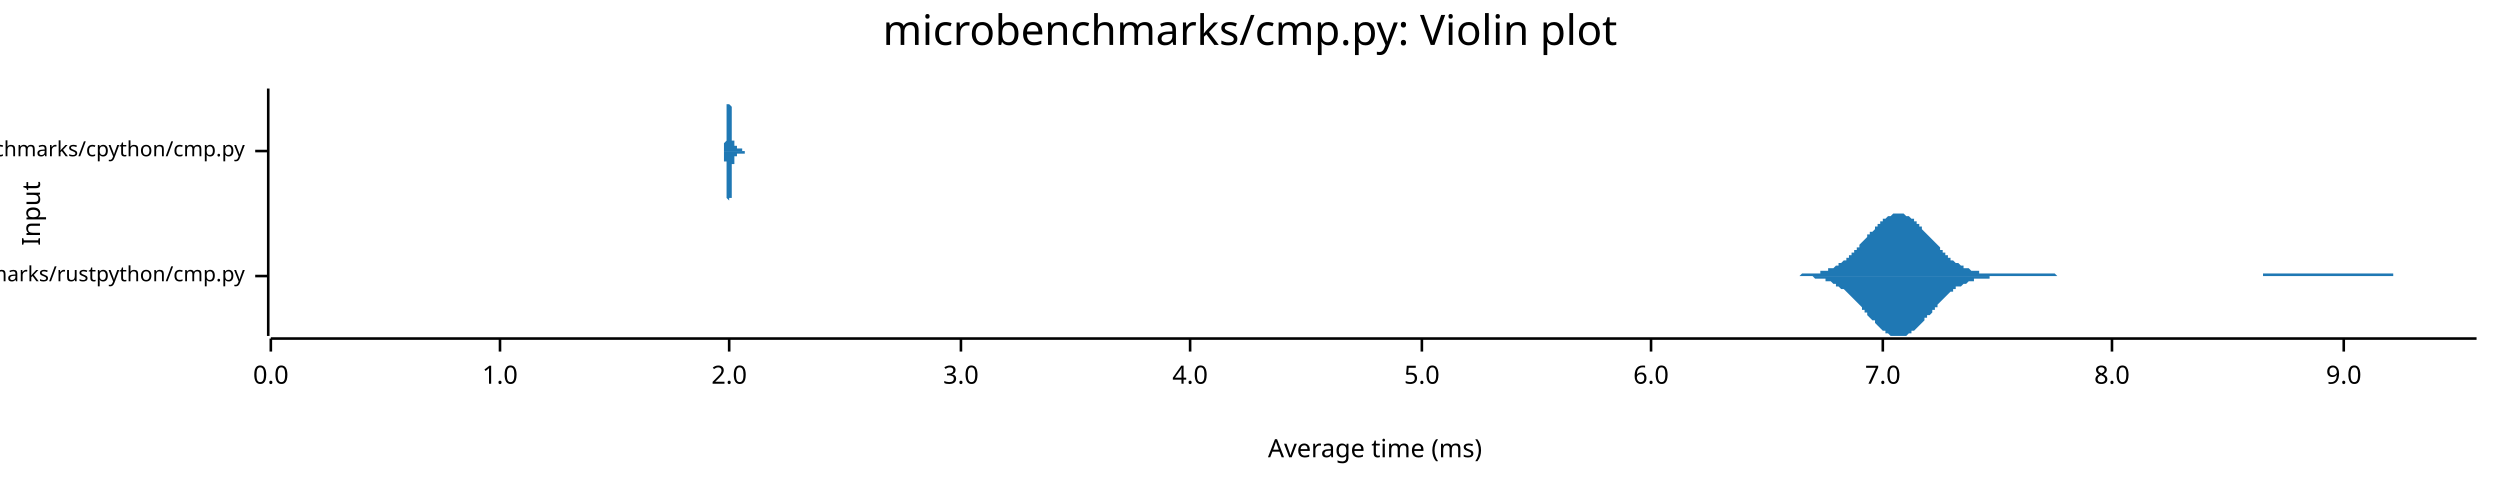
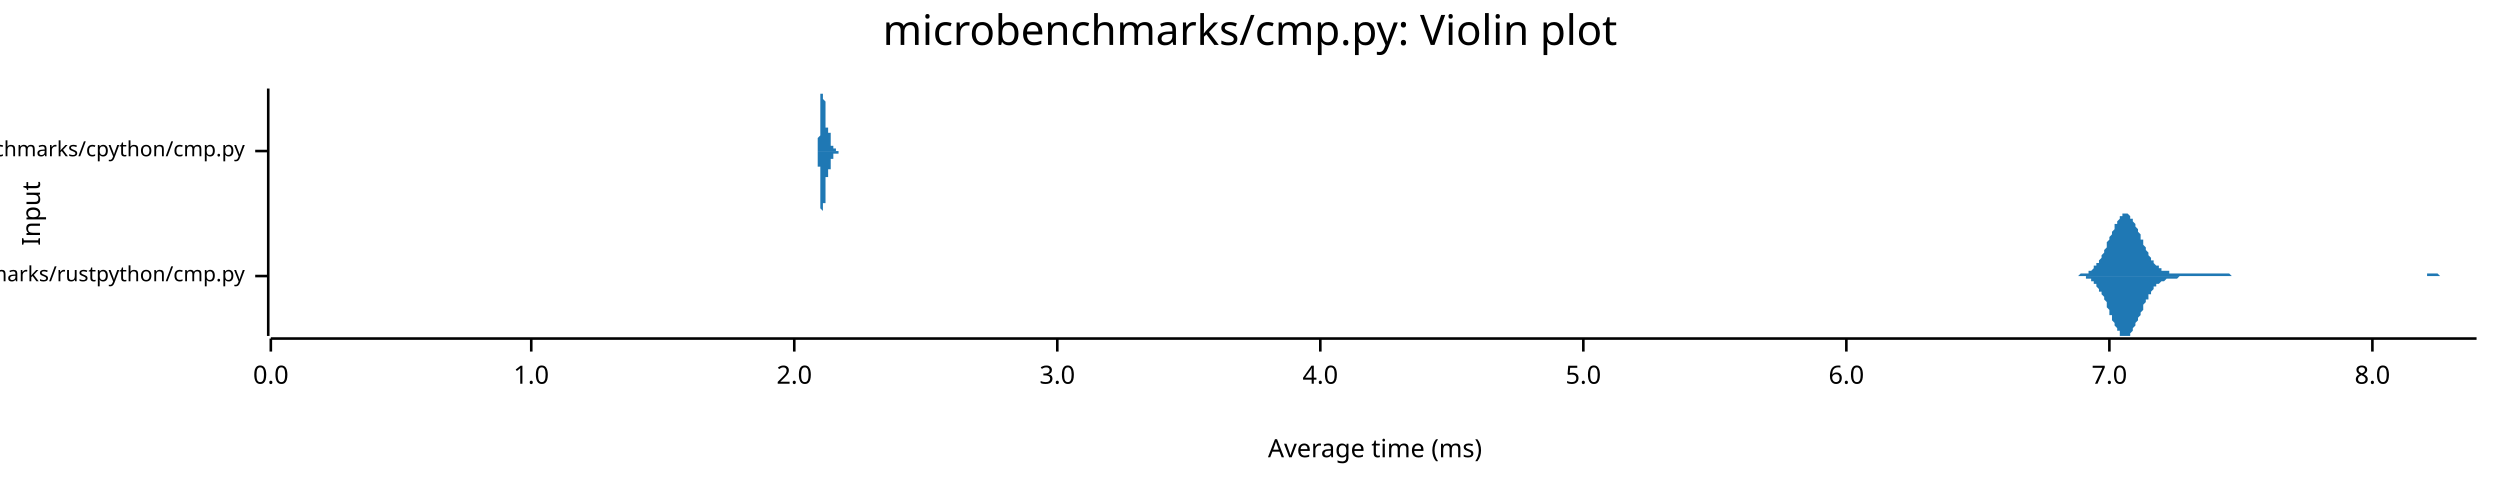
<svg xmlns="http://www.w3.org/2000/svg" width="960" height="186" viewBox="0 0 960 186">
  <text x="480" y="5" dy="0.76em" text-anchor="middle" font-family="sans-serif" font-size="16.129" opacity="1" fill="#000000">
microbenchmarks/cmp.py: Violin plot
</text>
  <text x="8" y="82" dy="0.76em" text-anchor="middle" font-family="sans-serif" font-size="9.677" opacity="1" fill="#000000" transform="rotate(270, 8, 82)">
Input
</text>
  <text x="528" y="178" dy="-0.5ex" text-anchor="middle" font-family="sans-serif" font-size="9.677" opacity="1" fill="#000000">
Average time (ms)
</text>
  <polyline fill="none" opacity="1" stroke="#000000" stroke-width="1" points="103,34 103,129 " />
  <text x="94" y="106" dy="0.5ex" text-anchor="end" font-family="sans-serif" font-size="8.065" opacity="1" fill="#000000">
microbenchmarks/rustpython/cmp.py
</text>
  <polyline fill="none" opacity="1" stroke="#000000" stroke-width="1" points="98,106 103,106 " />
  <text x="94" y="58" dy="0.5ex" text-anchor="end" font-family="sans-serif" font-size="8.065" opacity="1" fill="#000000">
microbenchmarks/cpython/cmp.py
</text>
  <polyline fill="none" opacity="1" stroke="#000000" stroke-width="1" points="98,58 103,58 " />
  <polyline fill="none" opacity="1" stroke="#000000" stroke-width="1" points="104,130 951,130 " />
  <text x="104" y="140" dy="0.76em" text-anchor="middle" font-family="sans-serif" font-size="9.677" opacity="1" fill="#000000">
0.0
</text>
  <polyline fill="none" opacity="1" stroke="#000000" stroke-width="1" points="104,130 104,135 " />
-   <text x="192" y="140" dy="0.76em" text-anchor="middle" font-family="sans-serif" font-size="9.677" opacity="1" fill="#000000">
+   <text x="204" y="140" dy="0.76em" text-anchor="middle" font-family="sans-serif" font-size="9.677" opacity="1" fill="#000000">
1.0
</text>
-   <polyline fill="none" opacity="1" stroke="#000000" stroke-width="1" points="192,130 192,135 " />
-   <text x="280" y="140" dy="0.76em" text-anchor="middle" font-family="sans-serif" font-size="9.677" opacity="1" fill="#000000">
+   <polyline fill="none" opacity="1" stroke="#000000" stroke-width="1" points="204,130 204,135 " />
+   <text x="305" y="140" dy="0.76em" text-anchor="middle" font-family="sans-serif" font-size="9.677" opacity="1" fill="#000000">
2.0
</text>
-   <polyline fill="none" opacity="1" stroke="#000000" stroke-width="1" points="280,130 280,135 " />
-   <text x="369" y="140" dy="0.76em" text-anchor="middle" font-family="sans-serif" font-size="9.677" opacity="1" fill="#000000">
+   <polyline fill="none" opacity="1" stroke="#000000" stroke-width="1" points="305,130 305,135 " />
+   <text x="406" y="140" dy="0.76em" text-anchor="middle" font-family="sans-serif" font-size="9.677" opacity="1" fill="#000000">
3.0
</text>
-   <polyline fill="none" opacity="1" stroke="#000000" stroke-width="1" points="369,130 369,135 " />
-   <text x="457" y="140" dy="0.76em" text-anchor="middle" font-family="sans-serif" font-size="9.677" opacity="1" fill="#000000">
+   <polyline fill="none" opacity="1" stroke="#000000" stroke-width="1" points="406,130 406,135 " />
+   <text x="507" y="140" dy="0.76em" text-anchor="middle" font-family="sans-serif" font-size="9.677" opacity="1" fill="#000000">
4.0
</text>
-   <polyline fill="none" opacity="1" stroke="#000000" stroke-width="1" points="457,130 457,135 " />
-   <text x="546" y="140" dy="0.76em" text-anchor="middle" font-family="sans-serif" font-size="9.677" opacity="1" fill="#000000">
+   <polyline fill="none" opacity="1" stroke="#000000" stroke-width="1" points="507,130 507,135 " />
+   <text x="608" y="140" dy="0.76em" text-anchor="middle" font-family="sans-serif" font-size="9.677" opacity="1" fill="#000000">
5.0
</text>
-   <polyline fill="none" opacity="1" stroke="#000000" stroke-width="1" points="546,130 546,135 " />
-   <text x="634" y="140" dy="0.76em" text-anchor="middle" font-family="sans-serif" font-size="9.677" opacity="1" fill="#000000">
+   <polyline fill="none" opacity="1" stroke="#000000" stroke-width="1" points="608,130 608,135 " />
+   <text x="709" y="140" dy="0.76em" text-anchor="middle" font-family="sans-serif" font-size="9.677" opacity="1" fill="#000000">
6.0
</text>
-   <polyline fill="none" opacity="1" stroke="#000000" stroke-width="1" points="634,130 634,135 " />
-   <text x="723" y="140" dy="0.76em" text-anchor="middle" font-family="sans-serif" font-size="9.677" opacity="1" fill="#000000">
+   <polyline fill="none" opacity="1" stroke="#000000" stroke-width="1" points="709,130 709,135 " />
+   <text x="810" y="140" dy="0.76em" text-anchor="middle" font-family="sans-serif" font-size="9.677" opacity="1" fill="#000000">
7.0
</text>
-   <polyline fill="none" opacity="1" stroke="#000000" stroke-width="1" points="723,130 723,135 " />
-   <text x="811" y="140" dy="0.76em" text-anchor="middle" font-family="sans-serif" font-size="9.677" opacity="1" fill="#000000">
+   <polyline fill="none" opacity="1" stroke="#000000" stroke-width="1" points="810,130 810,135 " />
+   <text x="911" y="140" dy="0.76em" text-anchor="middle" font-family="sans-serif" font-size="9.677" opacity="1" fill="#000000">
8.0
</text>
-   <polyline fill="none" opacity="1" stroke="#000000" stroke-width="1" points="811,130 811,135 " />
-   <text x="900" y="140" dy="0.76em" text-anchor="middle" font-family="sans-serif" font-size="9.677" opacity="1" fill="#000000">
- 9.0
- </text>
-   <polyline fill="none" opacity="1" stroke="#000000" stroke-width="1" points="900,130 900,135 " />
-   <polygon opacity="1" fill="#1F78B4" points="689,106 690,106 690,106 691,106 691,106 692,105 692,105 693,105 693,105 694,105 694,105 695,105 695,105 696,105 696,105 697,105 698,105 698,105 699,105 699,104 700,104 700,104 701,104 701,104 702,104 702,103 703,103 703,103 704,103 704,103 705,102 705,102 706,102 706,101 707,101 707,101 708,100 709,100 709,99 710,99 710,98 711,98 711,97 712,97 712,96 713,96 713,95 714,95 714,94 715,93 715,93 716,92 716,92 717,91 717,90 718,90 718,89 719,89 720,88 720,87 721,87 721,86 722,86 722,85 723,85 723,84 724,84 724,84 725,83 725,83 726,83 726,83 727,82 727,82 728,82 728,82 729,82 729,82 730,82 731,82 731,82 732,83 732,83 733,83 733,83 734,84 734,84 735,84 735,85 736,85 736,86 737,86 737,87 738,87 738,88 739,89 739,89 740,90 740,90 741,91 742,92 742,92 743,93 743,93 744,94 744,94 745,95 745,96 746,96 746,97 747,97 747,98 748,98 748,99 749,99 749,100 750,100 750,100 751,101 751,101 752,101 753,102 753,102 754,102 754,103 755,103 755,103 756,103 756,103 757,104 757,104 758,104 758,104 759,104 759,104 760,104 760,105 761,105 761,105 762,105 762,105 763,105 764,105 764,105 765,105 765,105 766,105 766,105 767,105 767,105 768,105 768,105 769,105 769,105 770,105 770,105 771,105 771,105 772,105 772,105 773,105 773,105 774,105 775,105 775,105 776,105 776,105 777,105 777,105 778,105 778,105 779,105 779,105 780,105 780,105 781,105 781,105 782,105 782,105 783,105 783,105 784,105 784,105 785,105 786,105 786,105 787,105 787,105 788,105 788,105 789,105 789,105 790,106 790,106 791,106 791,106 792,106 792,106 793,106 793,106 794,106 794,106 795,106 795,106 796,106 797,106 797,106 798,106 798,106 799,106 799,106 800,106 800,106 801,106 801,106 802,106 802,106 803,106 803,106 804,106 804,106 805,106 805,106 806,106 806,106 807,106 808,106 808,106 809,106 809,106 810,106 810,106 811,106 811,106 812,106 812,106 813,106 813,106 814,106 814,106 815,106 815,106 816,106 816,106 817,106 817,106 818,106 819,106 819,106 820,106 820,106 821,106 821,106 822,106 822,106 823,106 823,106 824,106 824,106 825,106 825,106 826,106 826,106 827,106 827,106 828,106 828,106 829,106 830,106 830,106 831,106 831,106 832,106 832,106 833,106 833,106 834,106 834,106 835,106 835,106 836,106 836,106 837,106 837,106 838,106 838,106 839,106 839,106 840,106 841,106 841,106 842,106 842,106 843,106 843,106 844,106 844,106 845,106 845,106 846,106 846,106 847,106 847,106 848,106 848,106 849,106 849,106 850,106 850,106 851,106 852,106 852,106 853,106 853,106 854,106 854,106 855,106 855,106 856,106 856,106 857,106 857,106 858,106 858,106 859,106 859,106 860,106 860,106 861,106 861,106 862,106 863,106 863,106 864,106 864,106 865,106 865,106 866,106 866,106 867,106 867,106 868,106 868,106 869,106 869,105 870,105 870,105 871,105 871,105 872,105 872,105 873,105 874,105 874,105 875,105 875,105 876,105 876,105 877,105 877,105 878,105 878,105 879,105 879,105 880,105 880,105 881,105 881,105 882,105 882,105 883,105 883,105 884,105 885,105 885,105 886,105 886,105 887,105 887,105 888,105 888,105 889,105 889,105 890,105 890,105 891,105 891,105 892,105 892,105 893,105 893,105 894,105 894,105 895,105 896,105 896,105 897,105 897,105 898,105 898,105 899,105 899,105 900,105 900,105 901,105 901,105 902,105 902,105 903,105 903,105 904,105 904,105 905,105 905,105 906,105 907,105 907,105 908,105 908,105 909,105 909,105 910,105 910,105 911,105 911,105 912,105 912,105 913,105 913,105 914,105 914,105 915,105 915,105 916,105 916,105 917,105 918,105 918,105 919,105 919,106 920,106 920,106 921,106 921,106 922,106 922,106 923,106 923,106 924,106 924,106 925,106 925,106 926,106 926,106 927,106 927,106 928,106 929,106 929,106 930,106 930,106 931,106 931,106 932,106 932,106 933,106 933,106 934,106 934,106 935,106 935,106 936,106 936,106 937,106 937,106 938,106 938,106 939,106 940,106 940,106 941,106 941,106 942,106 942,106 943,106 943,106 944,106 944,106 945,106 945,106 946,106 946,106 947,106 947,106 948,106 948,106 949,106 949,106 950,106 951,106 951,106 689,106 " />
-   <polygon opacity="1" fill="#1F78B4" points="689,106 690,106 690,106 691,106 691,106 692,106 692,106 693,106 693,106 694,106 694,106 695,106 695,106 696,106 696,106 697,107 698,107 698,107 699,107 699,107 700,107 700,107 701,107 701,108 702,108 702,108 703,108 703,108 704,109 704,109 705,109 705,110 706,110 706,110 707,111 707,111 708,111 709,112 709,112 710,113 710,113 711,114 711,114 712,115 712,115 713,116 713,116 714,117 714,117 715,118 715,119 716,119 716,120 717,120 717,121 718,122 718,122 719,123 720,123 720,124 721,125 721,125 722,126 722,126 723,127 723,127 724,127 724,128 725,128 725,128 726,129 726,129 727,129 727,129 728,129 728,129 729,129 729,129 730,129 731,129 731,129 732,129 732,129 733,128 733,128 734,128 734,127 735,127 735,127 736,126 736,126 737,125 737,125 738,124 738,124 739,123 739,122 740,122 740,121 741,121 742,120 742,119 743,119 743,118 744,118 744,117 745,116 745,116 746,115 746,115 747,114 747,114 748,113 748,113 749,112 749,112 750,112 750,111 751,111 751,110 752,110 753,110 753,110 754,109 754,109 755,109 755,109 756,108 756,108 757,108 757,108 758,108 758,107 759,107 759,107 760,107 760,107 761,107 761,107 762,107 762,107 763,107 764,107 764,106 765,106 765,106 766,106 766,106 767,106 767,106 768,106 768,106 769,106 769,106 770,106 770,106 771,106 771,106 772,106 772,106 773,106 773,106 774,106 775,106 775,106 776,106 776,106 777,106 777,106 778,106 778,106 779,106 779,106 780,106 780,106 781,106 781,106 782,106 782,106 783,106 783,106 784,106 784,106 785,106 786,106 786,106 787,106 787,106 788,106 788,106 789,106 789,106 790,106 790,106 791,106 791,106 792,106 792,106 793,106 793,106 794,106 794,106 795,106 795,106 796,106 797,106 797,106 798,106 798,106 799,106 799,106 800,106 800,106 801,106 801,106 802,106 802,106 803,106 803,106 804,106 804,106 805,106 805,106 806,106 806,106 807,106 808,106 808,106 809,106 809,106 810,106 810,106 811,106 811,106 812,106 812,106 813,106 813,106 814,106 814,106 815,106 815,106 816,106 816,106 817,106 817,106 818,106 819,106 819,106 820,106 820,106 821,106 821,106 822,106 822,106 823,106 823,106 824,106 824,106 825,106 825,106 826,106 826,106 827,106 827,106 828,106 828,106 829,106 830,106 830,106 831,106 831,106 832,106 832,106 833,106 833,106 834,106 834,106 835,106 835,106 836,106 836,106 837,106 837,106 838,106 838,106 839,106 839,106 840,106 841,106 841,106 842,106 842,106 843,106 843,106 844,106 844,106 845,106 845,106 846,106 846,106 847,106 847,106 848,106 848,106 849,106 849,106 850,106 850,106 851,106 852,106 852,106 853,106 853,106 854,106 854,106 855,106 855,106 856,106 856,106 857,106 857,106 858,106 858,106 859,106 859,106 860,106 860,106 861,106 861,106 862,106 863,106 863,106 864,106 864,106 865,106 865,106 866,106 866,106 867,106 867,106 868,106 868,106 869,106 869,106 870,106 870,106 871,106 871,106 872,106 872,106 873,106 874,106 874,106 875,106 875,106 876,106 876,106 877,106 877,106 878,106 878,106 879,106 879,106 880,106 880,106 881,106 881,106 882,106 882,106 883,106 883,106 884,106 885,106 885,106 886,106 886,106 887,106 887,106 888,106 888,106 889,106 889,106 890,106 890,106 891,106 891,106 892,106 892,106 893,106 893,106 894,106 894,106 895,106 896,106 896,106 897,106 897,106 898,106 898,106 899,106 899,106 900,106 900,106 901,106 901,106 902,106 902,106 903,106 903,106 904,106 904,106 905,106 905,106 906,106 907,106 907,106 908,106 908,106 909,106 909,106 910,106 910,106 911,106 911,106 912,106 912,106 913,106 913,106 914,106 914,106 915,106 915,106 916,106 916,106 917,106 918,106 918,106 919,106 919,106 920,106 920,106 921,106 921,106 922,106 922,106 923,106 923,106 924,106 924,106 925,106 925,106 926,106 926,106 927,106 927,106 928,106 929,106 929,106 930,106 930,106 931,106 931,106 932,106 932,106 933,106 933,106 934,106 934,106 935,106 935,106 936,106 936,106 937,106 937,106 938,106 938,106 939,106 940,106 940,106 941,106 941,106 942,106 942,106 943,106 943,106 944,106 944,106 945,106 945,106 946,106 946,106 947,106 947,106 948,106 948,106 949,106 949,106 950,106 951,106 951,106 689,106 " />
-   <polygon opacity="1" fill="#1F78B4" points="277,58 277,58 277,58 277,58 277,58 277,58 277,58 277,58 278,58 278,58 278,58 278,58 278,58 278,58 278,58 278,58 278,58 278,58 278,58 278,58 278,58 278,58 278,58 278,58 278,58 278,58 278,58 278,58 278,58 278,58 278,58 278,58 278,58 278,58 278,57 278,57 278,57 278,57 278,57 278,57 278,57 278,57 278,57 278,57 278,57 278,57 278,56 278,56 278,56 278,56 278,56 278,56 278,56 278,56 278,56 278,55 278,55 278,55 278,55 278,55 278,55 279,54 279,54 279,54 279,54 279,54 279,53 279,53 279,53 279,53 279,53 279,52 279,52 279,52 279,52 279,52 279,51 279,51 279,51 279,51 279,50 279,50 279,50 279,50 279,49 279,49 279,49 279,48 279,48 279,48 279,48 279,47 279,47 279,47 279,46 279,46 279,46 279,45 279,45 279,45 279,44 279,44 279,44 279,43 279,43 279,43 279,42 279,42 279,42 279,41 279,41 279,41 279,40 279,40 280,40 280,39 280,39 280,39 280,38 280,38 280,38 280,38 280,37 280,37 280,37 280,36 280,36 280,36 280,36 280,36 280,35 280,35 280,35 280,35 280,35 280,35 280,35 280,35 280,35 280,35 280,34 280,35 280,35 280,35 280,35 280,35 280,35 280,35 280,35 280,35 280,35 280,36 280,36 280,36 280,36 280,37 280,37 280,37 280,37 280,38 280,38 280,38 280,39 280,39 280,39 280,40 280,40 281,41 281,41 281,41 281,42 281,42 281,42 281,43 281,43 281,43 281,44 281,44 281,45 281,45 281,45 281,46 281,46 281,46 281,47 281,47 281,47 281,48 281,48 281,48 281,48 281,49 281,49 281,49 281,49 281,50 281,50 281,50 281,50 281,51 281,51 281,51 281,51 281,51 281,52 281,52 281,52 281,52 281,52 281,52 281,53 281,53 281,53 281,53 281,53 281,53 281,53 281,53 281,53 281,54 282,54 282,54 282,54 282,54 282,54 282,54 282,54 282,54 282,54 282,54 282,54 282,55 282,55 282,55 282,55 282,55 282,55 282,55 282,55 282,55 282,55 282,55 282,55 282,55 282,55 282,55 282,55 282,55 282,55 282,55 282,55 282,55 282,55 282,56 282,56 282,56 282,56 282,56 282,56 282,56 282,56 282,56 282,56 282,56 282,56 282,56 282,56 282,56 282,56 282,56 282,56 282,56 282,56 283,56 283,56 283,56 283,56 283,56 283,57 283,57 283,57 283,57 283,57 283,57 283,57 283,57 283,57 283,57 283,57 283,57 283,57 283,57 283,57 283,57 283,57 283,57 283,57 283,57 283,57 283,57 283,57 283,57 283,57 283,57 283,57 283,57 283,57 283,57 283,57 283,57 283,57 283,57 283,57 283,57 283,57 283,57 283,57 283,57 283,57 283,57 283,57 283,57 283,57 283,57 283,57 283,57 283,57 284,57 284,57 284,57 284,57 284,57 284,57 284,57 284,57 284,57 284,57 284,57 284,57 284,57 284,57 284,57 284,57 284,57 284,57 284,57 284,57 284,57 284,57 284,57 284,57 284,57 284,57 284,57 284,57 284,57 284,57 284,57 284,57 284,57 284,57 284,57 284,57 284,57 284,57 284,57 284,57 284,57 284,57 284,57 284,57 284,57 284,57 284,57 284,57 284,57 284,57 284,57 284,57 284,57 285,57 285,57 285,57 285,57 285,57 285,57 285,57 285,57 285,57 285,57 285,57 285,57 285,57 285,57 285,57 285,57 285,57 285,57 285,57 285,57 285,57 285,57 285,57 285,57 285,57 285,57 285,57 285,57 285,57 285,57 285,57 285,57 285,57 285,57 285,57 285,57 285,57 285,57 285,57 285,57 285,57 285,57 285,57 285,57 285,57 285,57 285,57 285,57 285,58 285,58 285,58 285,58 285,58 286,58 286,58 286,58 286,58 286,58 286,58 286,58 286,58 286,58 286,58 286,58 286,58 286,58 286,58 286,58 286,58 286,58 286,58 286,58 286,58 286,58 286,58 286,58 286,58 286,58 286,58 286,58 286,58 286,58 286,58 286,58 286,58 286,58 286,58 286,58 286,58 286,58 286,58 286,58 286,58 286,58 286,58 286,58 286,58 286,58 286,58 286,58 286,58 286,58 286,58 286,58 286,58 286,58 287,58 287,58 287,58 287,58 287,58 287,58 287,58 287,58 287,58 287,58 287,58 287,58 287,58 287,58 287,58 277,58 " />
-   <polygon opacity="1" fill="#1F78B4" points="277,58 277,58 277,58 277,58 277,58 277,58 277,58 277,58 278,58 278,58 278,58 278,58 278,58 278,58 278,58 278,58 278,58 278,58 278,58 278,58 278,58 278,59 278,59 278,59 278,59 278,59 278,59 278,59 278,59 278,59 278,59 278,59 278,59 278,59 278,59 278,59 278,59 278,59 278,59 278,59 278,59 278,60 278,60 278,60 278,60 278,60 278,60 278,60 278,60 278,60 278,60 278,61 278,61 278,61 278,61 278,61 278,61 278,61 278,62 278,62 278,62 279,62 279,62 279,62 279,63 279,63 279,63 279,63 279,63 279,64 279,64 279,64 279,64 279,65 279,65 279,65 279,65 279,65 279,66 279,66 279,66 279,66 279,67 279,67 279,67 279,68 279,68 279,68 279,68 279,69 279,69 279,69 279,70 279,70 279,70 279,70 279,71 279,71 279,71 279,72 279,72 279,72 279,73 279,73 279,73 279,74 279,74 279,74 279,75 279,75 279,75 279,76 279,76 279,76 280,77 280,77 280,77 280,78 280,78 280,78 280,79 280,79 280,79 280,80 280,80 280,80 280,80 280,81 280,81 280,81 280,81 280,81 280,81 280,82 280,82 280,82 280,82 280,82 280,82 280,82 280,82 280,82 280,82 280,82 280,82 280,82 280,82 280,82 280,81 280,81 280,81 280,81 280,81 280,80 280,80 280,80 280,80 280,79 280,79 280,79 280,78 280,78 280,78 280,77 280,77 280,77 280,76 281,76 281,76 281,75 281,75 281,75 281,74 281,74 281,73 281,73 281,73 281,72 281,72 281,72 281,71 281,71 281,71 281,70 281,70 281,70 281,69 281,69 281,69 281,68 281,68 281,68 281,68 281,67 281,67 281,67 281,67 281,66 281,66 281,66 281,66 281,65 281,65 281,65 281,65 281,65 281,65 281,64 281,64 281,64 281,64 281,64 281,64 281,64 281,63 281,63 281,63 281,63 281,63 281,63 282,63 282,63 282,63 282,63 282,62 282,62 282,62 282,62 282,62 282,62 282,62 282,62 282,62 282,62 282,62 282,62 282,62 282,62 282,62 282,62 282,61 282,61 282,61 282,61 282,61 282,61 282,61 282,61 282,61 282,61 282,61 282,61 282,61 282,61 282,61 282,61 282,61 282,61 282,61 282,61 282,61 282,61 282,61 282,61 282,61 282,61 282,60 282,60 282,60 282,60 282,60 282,60 282,60 283,60 283,60 283,60 283,60 283,60 283,60 283,60 283,60 283,60 283,60 283,60 283,60 283,60 283,60 283,60 283,60 283,60 283,60 283,60 283,60 283,60 283,59 283,59 283,59 283,59 283,59 283,59 283,59 283,59 283,59 283,59 283,59 283,59 283,59 283,59 283,59 283,59 283,59 283,59 283,59 283,59 283,59 283,59 283,59 283,59 283,59 283,59 283,59 283,59 283,59 283,59 283,59 283,59 283,59 284,59 284,59 284,59 284,59 284,59 284,59 284,59 284,59 284,59 284,59 284,59 284,59 284,59 284,59 284,59 284,59 284,59 284,59 284,59 284,59 284,59 284,59 284,59 284,59 284,59 284,59 284,59 284,59 284,59 284,59 284,59 284,59 284,59 284,59 284,59 284,59 284,59 284,59 284,59 284,59 284,59 284,59 284,59 284,59 284,59 284,59 284,59 284,59 284,59 284,59 284,59 284,59 284,59 285,59 285,59 285,59 285,59 285,59 285,59 285,59 285,59 285,59 285,59 285,59 285,59 285,59 285,59 285,59 285,59 285,59 285,59 285,59 285,59 285,59 285,59 285,59 285,59 285,59 285,59 285,59 285,59 285,59 285,59 285,59 285,59 285,59 285,59 285,59 285,59 285,59 285,59 285,59 285,59 285,59 285,59 285,59 285,59 285,59 285,59 285,59 285,59 285,59 285,59 285,59 285,59 285,59 286,59 286,59 286,59 286,59 286,59 286,59 286,59 286,59 286,59 286,59 286,59 286,59 286,59 286,59 286,59 286,59 286,59 286,59 286,59 286,59 286,59 286,59 286,59 286,59 286,58 286,58 286,58 286,58 286,58 286,58 286,58 286,58 286,58 286,58 286,58 286,58 286,58 286,58 286,58 286,58 286,58 286,58 286,58 286,58 286,58 286,58 286,58 286,58 286,58 286,58 286,58 286,58 286,58 287,58 287,58 287,58 287,58 287,58 287,58 287,58 287,58 287,58 287,58 287,58 287,58 287,58 287,58 287,58 277,58 " />
+   <polyline fill="none" opacity="1" stroke="#000000" stroke-width="1" points="911,130 911,135 " />
+   <polygon opacity="1" fill="#1F78B4" points="795,106 796,106 796,106 796,106 797,106 797,106 797,106 798,106 798,106 798,106 799,105 799,105 799,105 800,105 800,105 800,105 800,105 801,105 801,105 801,105 802,105 802,104 802,104 803,104 803,104 803,104 804,103 804,103 804,103 804,102 805,102 805,102 805,101 806,101 806,100 806,100 807,99 807,99 807,98 808,97 808,97 808,96 809,95 809,95 809,94 809,93 810,92 810,92 810,91 811,90 811,89 811,89 812,88 812,87 812,86 813,86 813,85 813,85 814,84 814,84 814,83 814,83 815,83 815,82 815,82 816,82 816,82 816,82 817,82 817,82 817,82 818,83 818,83 818,83 818,84 819,84 819,85 819,85 820,86 820,87 820,87 821,88 821,89 821,89 822,90 822,91 822,92 823,92 823,93 823,94 823,94 824,95 824,96 824,96 825,97 825,98 825,98 826,99 826,99 826,100 827,100 827,100 827,101 827,101 828,102 828,102 828,102 829,102 829,103 829,103 830,103 830,103 830,104 831,104 831,104 831,104 832,104 832,104 832,104 832,104 833,104 833,105 833,105 834,105 834,105 834,105 835,105 835,105 835,105 836,105 836,105 836,105 836,105 837,105 837,105 837,105 838,105 838,105 838,105 839,105 839,105 839,105 840,105 840,105 840,105 841,105 841,105 841,105 841,105 842,105 842,105 842,105 843,105 843,105 843,105 844,105 844,105 844,105 845,105 845,105 845,105 846,105 846,105 846,105 846,105 847,105 847,105 847,105 848,105 848,105 848,105 849,105 849,105 849,105 850,105 850,105 850,105 850,105 851,105 851,105 851,105 852,105 852,105 852,105 853,105 853,105 853,105 854,105 854,105 854,105 855,105 855,105 855,105 855,105 856,105 856,105 856,105 857,106 857,106 857,106 858,106 858,106 858,106 859,106 859,106 859,106 859,106 860,106 860,106 860,106 861,106 861,106 861,106 862,106 862,106 862,106 863,106 863,106 863,106 864,106 864,106 864,106 864,106 865,106 865,106 865,106 866,106 866,106 866,106 867,106 867,106 867,106 868,106 868,106 868,106 868,106 869,106 869,106 869,106 870,106 870,106 870,106 871,106 871,106 871,106 872,106 872,106 872,106 873,106 873,106 873,106 873,106 874,106 874,106 874,106 875,106 875,106 875,106 876,106 876,106 876,106 877,106 877,106 877,106 877,106 878,106 878,106 878,106 879,106 879,106 879,106 880,106 880,106 880,106 881,106 881,106 881,106 882,106 882,106 882,106 882,106 883,106 883,106 883,106 884,106 884,106 884,106 885,106 885,106 885,106 886,106 886,106 886,106 887,106 887,106 887,106 887,106 888,106 888,106 888,106 889,106 889,106 889,106 890,106 890,106 890,106 891,106 891,106 891,106 891,106 892,106 892,106 892,106 893,106 893,106 893,106 894,106 894,106 894,106 895,106 895,106 895,106 896,106 896,106 896,106 896,106 897,106 897,106 897,106 898,106 898,106 898,106 899,106 899,106 899,106 900,106 900,106 900,106 900,106 901,106 901,106 901,106 902,106 902,106 902,106 903,106 903,106 903,106 904,106 904,106 904,106 905,106 905,106 905,106 905,106 906,106 906,106 906,106 907,106 907,106 907,106 908,106 908,106 908,106 909,106 909,106 909,106 909,106 910,106 910,106 910,106 911,106 911,106 911,106 912,106 912,106 912,106 913,106 913,106 913,106 914,106 914,106 914,106 914,106 915,106 915,106 915,106 916,106 916,106 916,106 917,106 917,106 917,106 918,106 918,106 918,106 919,106 919,106 919,106 919,106 920,106 920,106 920,106 921,106 921,106 921,106 922,106 922,106 922,106 923,106 923,106 923,106 923,106 924,106 924,106 924,106 925,106 925,106 925,106 926,106 926,106 926,106 927,106 927,106 927,106 928,106 928,106 928,106 928,106 929,106 929,106 929,106 930,106 930,106 930,106 931,106 931,106 931,106 932,106 932,105 932,105 932,105 933,105 933,105 933,105 934,105 934,105 934,105 935,105 935,105 935,105 936,105 936,105 936,105 937,106 937,106 937,106 937,106 938,106 938,106 938,106 939,106 939,106 939,106 940,106 940,106 940,106 941,106 941,106 941,106 941,106 942,106 942,106 942,106 943,106 943,106 943,106 944,106 944,106 944,106 945,106 945,106 945,106 946,106 946,106 946,106 946,106 947,106 947,106 947,106 948,106 948,106 948,106 949,106 949,106 949,106 950,106 950,106 950,106 951,106 951,106 795,106 " />
+   <polygon opacity="1" fill="#1F78B4" points="795,106 796,106 796,106 796,106 797,106 797,106 797,106 798,106 798,106 798,106 799,106 799,106 799,106 800,106 800,106 800,106 800,106 801,106 801,107 801,107 802,107 802,107 802,107 803,107 803,108 803,108 804,108 804,108 804,109 804,109 805,109 805,110 805,110 806,111 806,111 806,112 807,112 807,113 807,113 808,114 808,115 808,115 809,116 809,117 809,118 809,118 810,119 810,120 810,121 811,121 811,122 811,123 812,124 812,124 812,125 813,126 813,126 813,127 814,127 814,128 814,128 814,129 815,129 815,129 815,129 816,129 816,129 816,129 817,129 817,129 817,129 818,129 818,128 818,128 818,128 819,127 819,127 819,126 820,125 820,125 820,124 821,123 821,123 821,122 822,121 822,121 822,120 823,119 823,118 823,118 823,117 824,116 824,116 824,115 825,115 825,114 825,113 826,113 826,112 826,112 827,111 827,111 827,111 827,110 828,110 828,110 828,109 829,109 829,109 829,109 830,108 830,108 830,108 831,108 831,108 831,108 832,107 832,107 832,107 832,107 833,107 833,107 833,107 834,107 834,107 834,107 835,107 835,107 835,107 836,107 836,107 836,107 836,107 837,106 837,106 837,106 838,106 838,106 838,106 839,106 839,106 839,106 840,106 840,106 840,106 841,106 841,106 841,106 841,106 842,106 842,106 842,106 843,106 843,106 843,106 844,106 844,106 844,106 845,106 845,106 845,106 846,106 846,106 846,106 846,106 847,106 847,106 847,106 848,106 848,106 848,106 849,106 849,106 849,106 850,106 850,106 850,106 850,106 851,106 851,106 851,106 852,106 852,106 852,106 853,106 853,106 853,106 854,106 854,106 854,106 855,106 855,106 855,106 855,106 856,106 856,106 856,106 857,106 857,106 857,106 858,106 858,106 858,106 859,106 859,106 859,106 859,106 860,106 860,106 860,106 861,106 861,106 861,106 862,106 862,106 862,106 863,106 863,106 863,106 864,106 864,106 864,106 864,106 865,106 865,106 865,106 866,106 866,106 866,106 867,106 867,106 867,106 868,106 868,106 868,106 868,106 869,106 869,106 869,106 870,106 870,106 870,106 871,106 871,106 871,106 872,106 872,106 872,106 873,106 873,106 873,106 873,106 874,106 874,106 874,106 875,106 875,106 875,106 876,106 876,106 876,106 877,106 877,106 877,106 877,106 878,106 878,106 878,106 879,106 879,106 879,106 880,106 880,106 880,106 881,106 881,106 881,106 882,106 882,106 882,106 882,106 883,106 883,106 883,106 884,106 884,106 884,106 885,106 885,106 885,106 886,106 886,106 886,106 887,106 887,106 887,106 887,106 888,106 888,106 888,106 889,106 889,106 889,106 890,106 890,106 890,106 891,106 891,106 891,106 891,106 892,106 892,106 892,106 893,106 893,106 893,106 894,106 894,106 894,106 895,106 895,106 895,106 896,106 896,106 896,106 896,106 897,106 897,106 897,106 898,106 898,106 898,106 899,106 899,106 899,106 900,106 900,106 900,106 900,106 901,106 901,106 901,106 902,106 902,106 902,106 903,106 903,106 903,106 904,106 904,106 904,106 905,106 905,106 905,106 905,106 906,106 906,106 906,106 907,106 907,106 907,106 908,106 908,106 908,106 909,106 909,106 909,106 909,106 910,106 910,106 910,106 911,106 911,106 911,106 912,106 912,106 912,106 913,106 913,106 913,106 914,106 914,106 914,106 914,106 915,106 915,106 915,106 916,106 916,106 916,106 917,106 917,106 917,106 918,106 918,106 918,106 919,106 919,106 919,106 919,106 920,106 920,106 920,106 921,106 921,106 921,106 922,106 922,106 922,106 923,106 923,106 923,106 923,106 924,106 924,106 924,106 925,106 925,106 925,106 926,106 926,106 926,106 927,106 927,106 927,106 928,106 928,106 928,106 928,106 929,106 929,106 929,106 930,106 930,106 930,106 931,106 931,106 931,106 932,106 932,106 932,106 932,106 933,106 933,106 933,106 934,106 934,106 934,106 935,106 935,106 935,106 936,106 936,106 936,106 937,106 937,106 937,106 937,106 938,106 938,106 938,106 939,106 939,106 939,106 940,106 940,106 940,106 941,106 941,106 941,106 941,106 942,106 942,106 942,106 943,106 943,106 943,106 944,106 944,106 944,106 945,106 945,106 945,106 946,106 946,106 946,106 946,106 947,106 947,106 947,106 948,106 948,106 948,106 949,106 949,106 949,106 950,106 950,106 950,106 951,106 951,106 795,106 " />
+   <polygon opacity="1" fill="#1F78B4" points="313,58 313,58 313,58 313,58 313,58 313,58 313,58 313,58 313,58 313,58 313,58 313,58 313,58 313,58 313,58 313,58 313,58 313,58 313,58 313,58 313,58 313,58 313,58 313,58 314,58 314,58 314,58 314,58 314,58 314,58 314,58 314,58 314,58 314,58 314,58 314,58 314,58 314,58 314,58 314,58 314,58 314,58 314,57 314,57 314,57 314,57 314,57 314,57 314,57 314,57 314,57 314,57 314,57 314,57 314,56 314,56 314,56 314,56 314,56 314,56 314,56 314,55 314,55 314,55 314,55 314,55 314,55 314,54 314,54 314,54 314,54 314,53 314,53 314,53 314,53 315,52 315,52 315,52 315,52 315,51 315,51 315,51 315,50 315,50 315,50 315,49 315,49 315,49 315,48 315,48 315,48 315,47 315,47 315,47 315,46 315,46 315,45 315,45 315,45 315,44 315,44 315,44 315,43 315,43 315,42 315,42 315,42 315,41 315,41 315,41 315,40 315,40 315,40 315,39 315,39 315,39 315,38 315,38 315,38 315,38 315,37 315,37 315,37 315,37 315,36 315,36 315,36 316,36 316,36 316,36 316,35 316,35 316,35 316,35 316,35 316,35 316,35 316,35 316,35 316,35 316,35 316,35 316,35 316,34 316,35 316,35 316,35 316,35 316,35 316,35 316,35 316,35 316,35 316,35 316,35 316,35 316,35 316,35 316,35 316,36 316,36 316,36 316,36 316,36 316,36 316,36 316,37 316,37 316,37 316,37 316,37 316,37 316,38 316,38 316,38 316,38 316,38 316,38 317,39 317,39 317,39 317,39 317,39 317,40 317,40 317,40 317,40 317,40 317,41 317,41 317,41 317,41 317,42 317,42 317,42 317,42 317,42 317,43 317,43 317,43 317,43 317,44 317,44 317,44 317,44 317,44 317,45 317,45 317,45 317,45 317,45 317,46 317,46 317,46 317,46 317,46 317,47 317,47 317,47 317,47 317,47 317,48 317,48 317,48 317,48 317,48 317,48 317,49 317,49 317,49 318,49 318,49 318,49 318,49 318,49 318,49 318,50 318,50 318,50 318,50 318,50 318,50 318,50 318,50 318,50 318,50 318,50 318,50 318,50 318,50 318,50 318,50 318,50 318,50 318,50 318,51 318,51 318,51 318,51 318,51 318,51 318,51 318,51 318,51 318,51 318,51 318,51 318,51 318,51 318,51 318,51 318,51 318,51 318,51 318,51 318,51 318,51 318,51 318,51 318,51 318,51 319,51 319,51 319,52 319,52 319,52 319,52 319,52 319,52 319,52 319,52 319,52 319,52 319,52 319,52 319,52 319,53 319,53 319,53 319,53 319,53 319,53 319,53 319,53 319,53 319,53 319,53 319,54 319,54 319,54 319,54 319,54 319,54 319,54 319,54 319,54 319,54 319,55 319,55 319,55 319,55 319,55 319,55 319,55 319,55 319,55 319,55 319,55 319,56 319,56 319,56 319,56 319,56 320,56 320,56 320,56 320,56 320,56 320,56 320,56 320,56 320,57 320,57 320,57 320,57 320,57 320,57 320,57 320,57 320,57 320,57 320,57 320,57 320,57 320,57 320,57 320,57 320,57 320,57 320,57 320,57 320,57 320,57 320,57 320,57 320,57 320,57 320,57 320,58 320,58 320,58 320,58 320,58 320,58 320,58 320,58 320,58 320,58 320,58 320,58 320,58 320,57 320,57 320,57 321,57 321,57 321,57 321,57 321,57 321,57 321,57 321,57 321,57 321,57 321,57 321,57 321,57 321,57 321,57 321,57 321,57 321,57 321,57 321,57 321,57 321,57 321,57 321,57 321,57 321,57 321,57 321,57 321,57 321,57 321,57 321,57 321,57 321,57 321,57 321,57 321,57 321,57 321,57 321,57 321,57 321,57 321,57 321,57 321,57 321,57 321,57 321,58 321,58 321,58 321,58 321,58 322,58 322,58 322,58 322,58 322,58 322,58 322,58 322,58 322,58 322,58 322,58 322,58 322,58 322,58 322,58 322,58 322,58 322,58 322,58 322,58 322,58 322,58 322,58 322,58 322,58 322,58 322,58 322,58 322,58 322,58 322,58 322,58 322,58 322,58 322,58 322,58 322,58 322,58 322,58 322,58 322,58 322,58 322,58 322,58 322,58 322,58 322,58 322,58 322,58 322,58 322,58 323,58 323,58 323,58 323,58 323,58 323,58 323,58 323,58 323,58 323,58 323,58 323,58 323,58 323,58 313,58 " />
+   <polygon opacity="1" fill="#1F78B4" points="313,58 313,58 313,58 313,58 313,58 313,58 313,58 313,58 313,58 313,58 313,58 313,58 313,58 313,58 313,58 313,58 313,58 313,58 313,58 313,58 313,58 313,58 313,58 313,58 314,58 314,58 314,58 314,58 314,58 314,59 314,59 314,59 314,59 314,59 314,59 314,59 314,59 314,59 314,59 314,59 314,59 314,59 314,59 314,59 314,59 314,59 314,59 314,59 314,59 314,60 314,60 314,60 314,60 314,60 314,60 314,60 314,60 314,60 314,61 314,61 314,61 314,61 314,61 314,61 314,62 314,62 314,62 314,62 314,62 314,63 314,63 314,63 314,63 314,64 314,64 315,64 315,64 315,65 315,65 315,65 315,66 315,66 315,66 315,66 315,67 315,67 315,67 315,68 315,68 315,69 315,69 315,69 315,70 315,70 315,70 315,71 315,71 315,71 315,72 315,72 315,73 315,73 315,73 315,74 315,74 315,74 315,75 315,75 315,75 315,76 315,76 315,77 315,77 315,77 315,77 315,78 315,78 315,78 315,79 315,79 315,79 315,79 315,80 315,80 315,80 315,80 315,80 316,81 316,81 316,81 316,81 316,81 316,81 316,81 316,82 316,82 316,82 316,82 316,82 316,82 316,82 316,82 316,82 316,82 316,82 316,82 316,82 316,82 316,82 316,82 316,82 316,82 316,82 316,82 316,81 316,81 316,81 316,81 316,81 316,81 316,81 316,81 316,81 316,80 316,80 316,80 316,80 316,80 316,80 316,79 316,79 316,79 316,79 316,79 316,79 316,78 316,78 316,78 317,78 317,78 317,77 317,77 317,77 317,77 317,77 317,76 317,76 317,76 317,76 317,76 317,75 317,75 317,75 317,75 317,75 317,74 317,74 317,74 317,74 317,73 317,73 317,73 317,73 317,73 317,72 317,72 317,72 317,72 317,71 317,71 317,71 317,71 317,71 317,70 317,70 317,70 317,70 317,70 317,69 317,69 317,69 317,69 317,69 317,69 317,68 317,68 317,68 317,68 317,68 317,68 318,68 318,67 318,67 318,67 318,67 318,67 318,67 318,67 318,67 318,67 318,67 318,67 318,66 318,66 318,66 318,66 318,66 318,66 318,66 318,66 318,66 318,66 318,66 318,66 318,66 318,66 318,66 318,66 318,66 318,66 318,66 318,66 318,66 318,66 318,66 318,66 318,66 318,66 318,66 318,66 318,66 318,66 318,66 318,66 318,65 318,65 318,65 318,65 318,65 318,65 318,65 319,65 319,65 319,65 319,65 319,65 319,65 319,65 319,65 319,65 319,64 319,64 319,64 319,64 319,64 319,64 319,64 319,64 319,64 319,64 319,64 319,64 319,63 319,63 319,63 319,63 319,63 319,63 319,63 319,63 319,63 319,63 319,62 319,62 319,62 319,62 319,62 319,62 319,62 319,62 319,62 319,62 319,61 319,61 319,61 319,61 319,61 319,61 319,61 319,61 319,61 319,61 319,61 320,61 320,60 320,60 320,60 320,60 320,60 320,60 320,60 320,60 320,60 320,60 320,60 320,60 320,60 320,60 320,60 320,60 320,59 320,59 320,59 320,59 320,59 320,59 320,59 320,59 320,59 320,59 320,59 320,59 320,59 320,59 320,59 320,59 320,59 320,59 320,59 320,59 320,59 320,59 320,59 320,59 320,59 320,59 320,59 320,59 320,59 320,59 320,59 320,59 320,59 320,59 321,59 321,59 321,59 321,59 321,59 321,59 321,59 321,59 321,59 321,59 321,59 321,59 321,59 321,59 321,59 321,59 321,59 321,59 321,59 321,59 321,59 321,59 321,59 321,59 321,59 321,59 321,59 321,59 321,59 321,59 321,59 321,59 321,59 321,59 321,59 321,59 321,59 321,59 321,59 321,59 321,59 321,59 321,59 321,59 321,59 321,59 321,59 321,59 321,59 321,59 321,59 321,59 322,59 322,59 322,59 322,59 322,59 322,59 322,59 322,59 322,59 322,59 322,59 322,59 322,59 322,59 322,59 322,59 322,59 322,59 322,59 322,59 322,59 322,58 322,58 322,58 322,58 322,58 322,58 322,58 322,58 322,58 322,58 322,58 322,58 322,58 322,58 322,58 322,58 322,58 322,58 322,58 322,58 322,58 322,58 322,58 322,58 322,58 322,58 322,58 322,58 322,58 322,58 323,58 323,58 323,58 323,58 323,58 323,58 323,58 323,58 323,58 323,58 323,58 323,58 323,58 323,58 313,58 " />
</svg>
